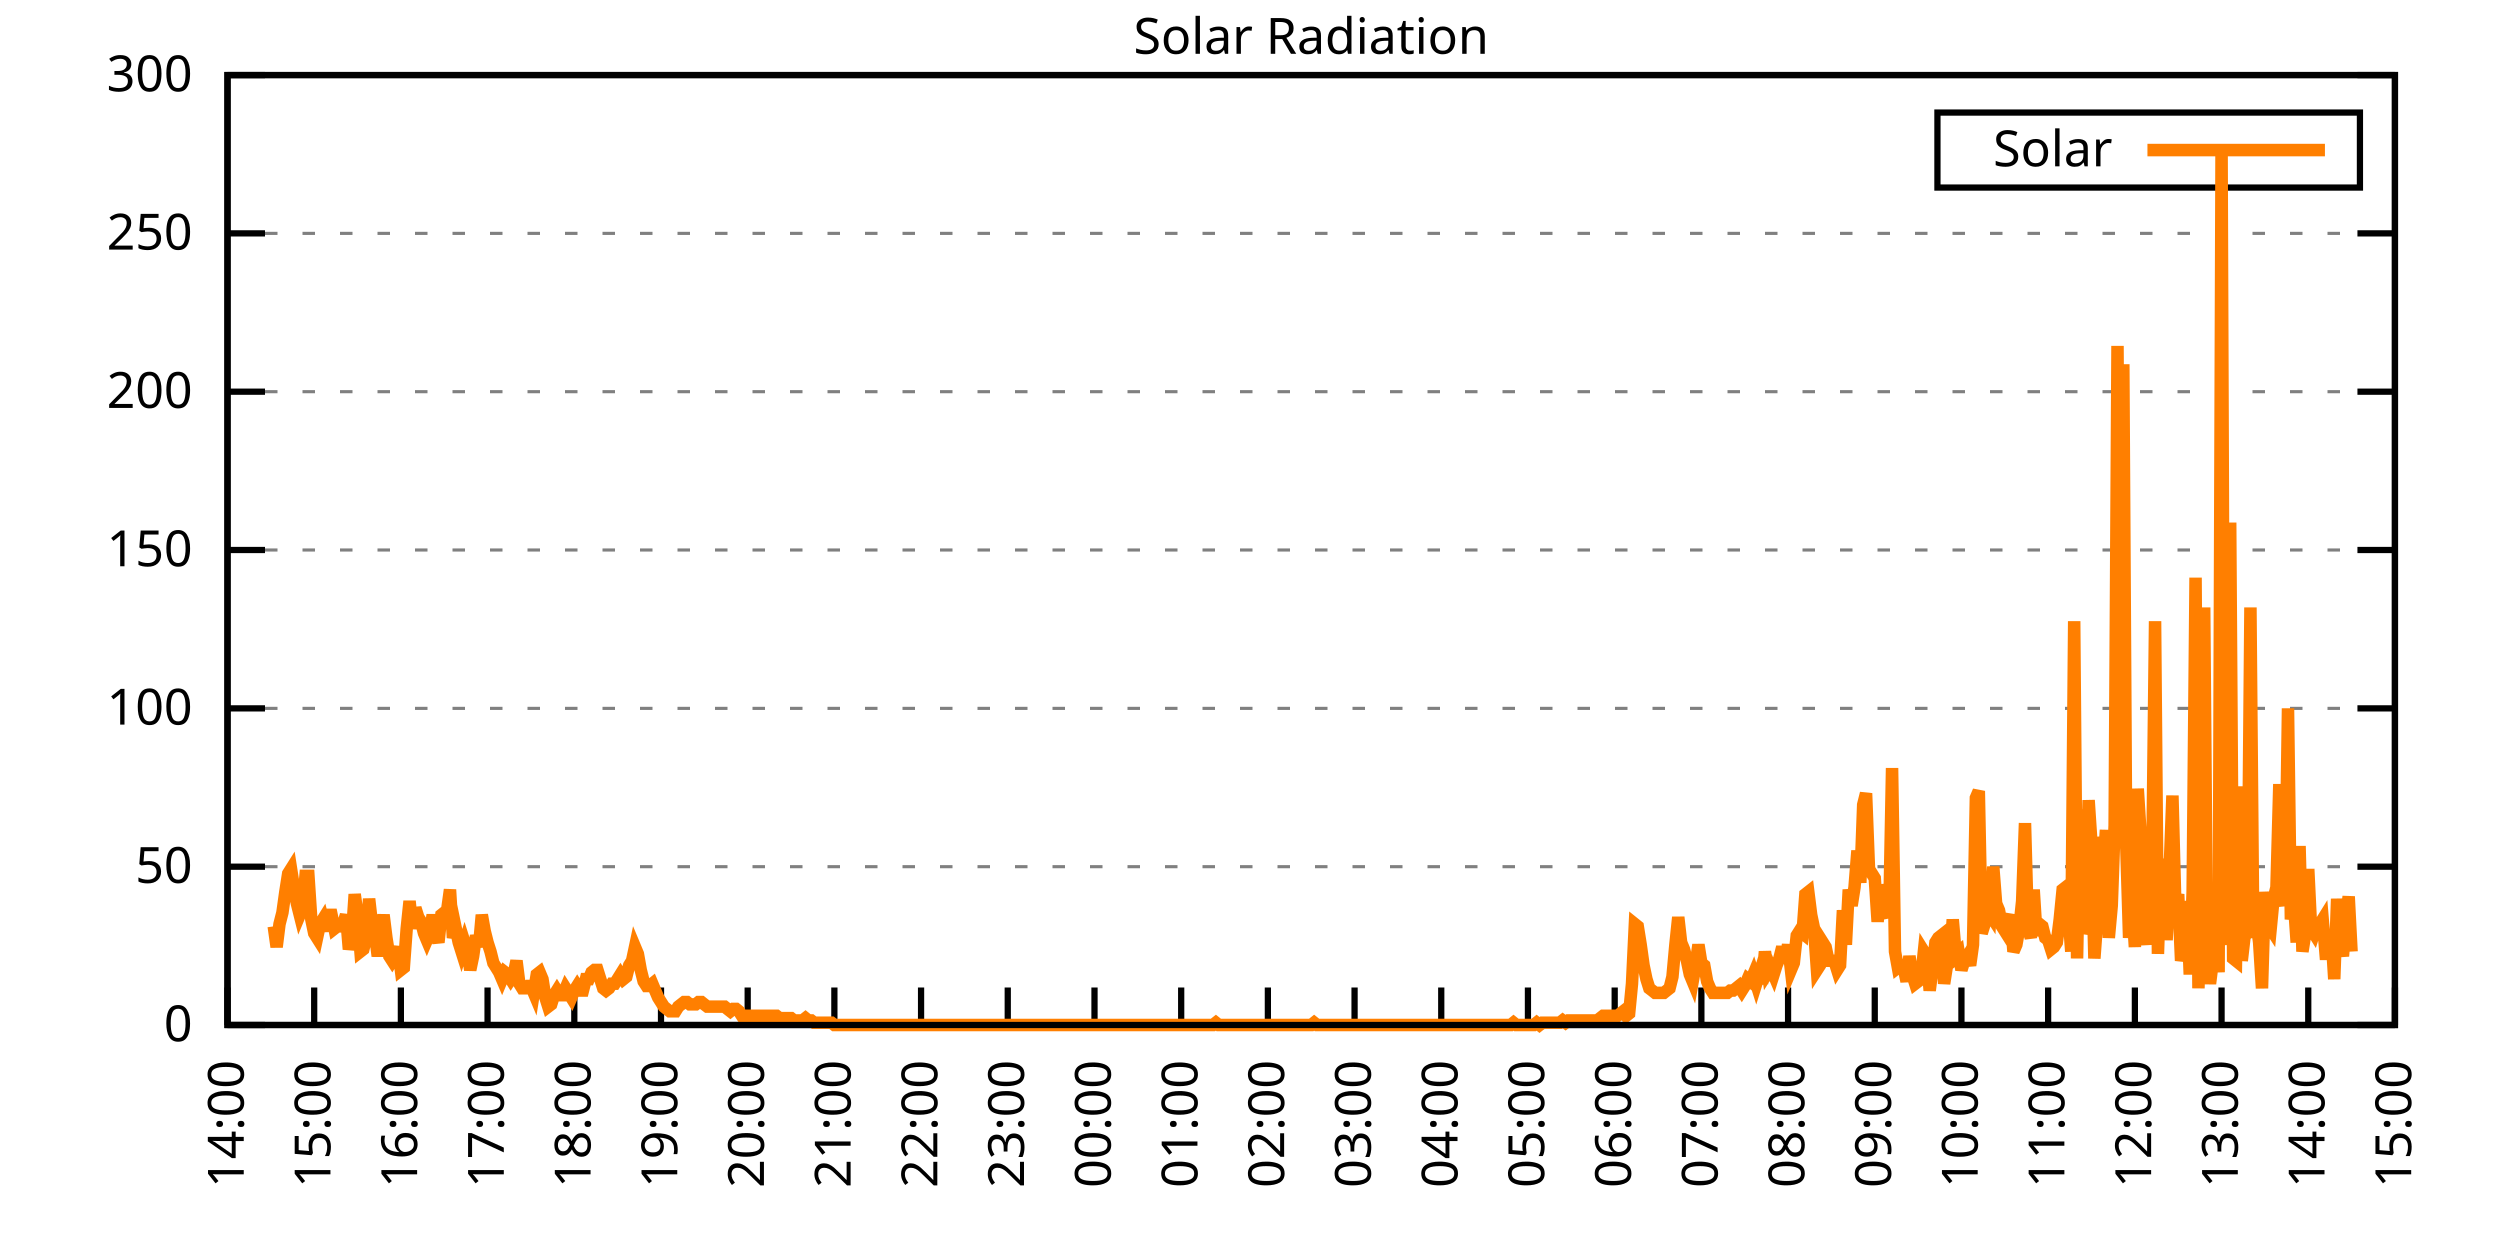
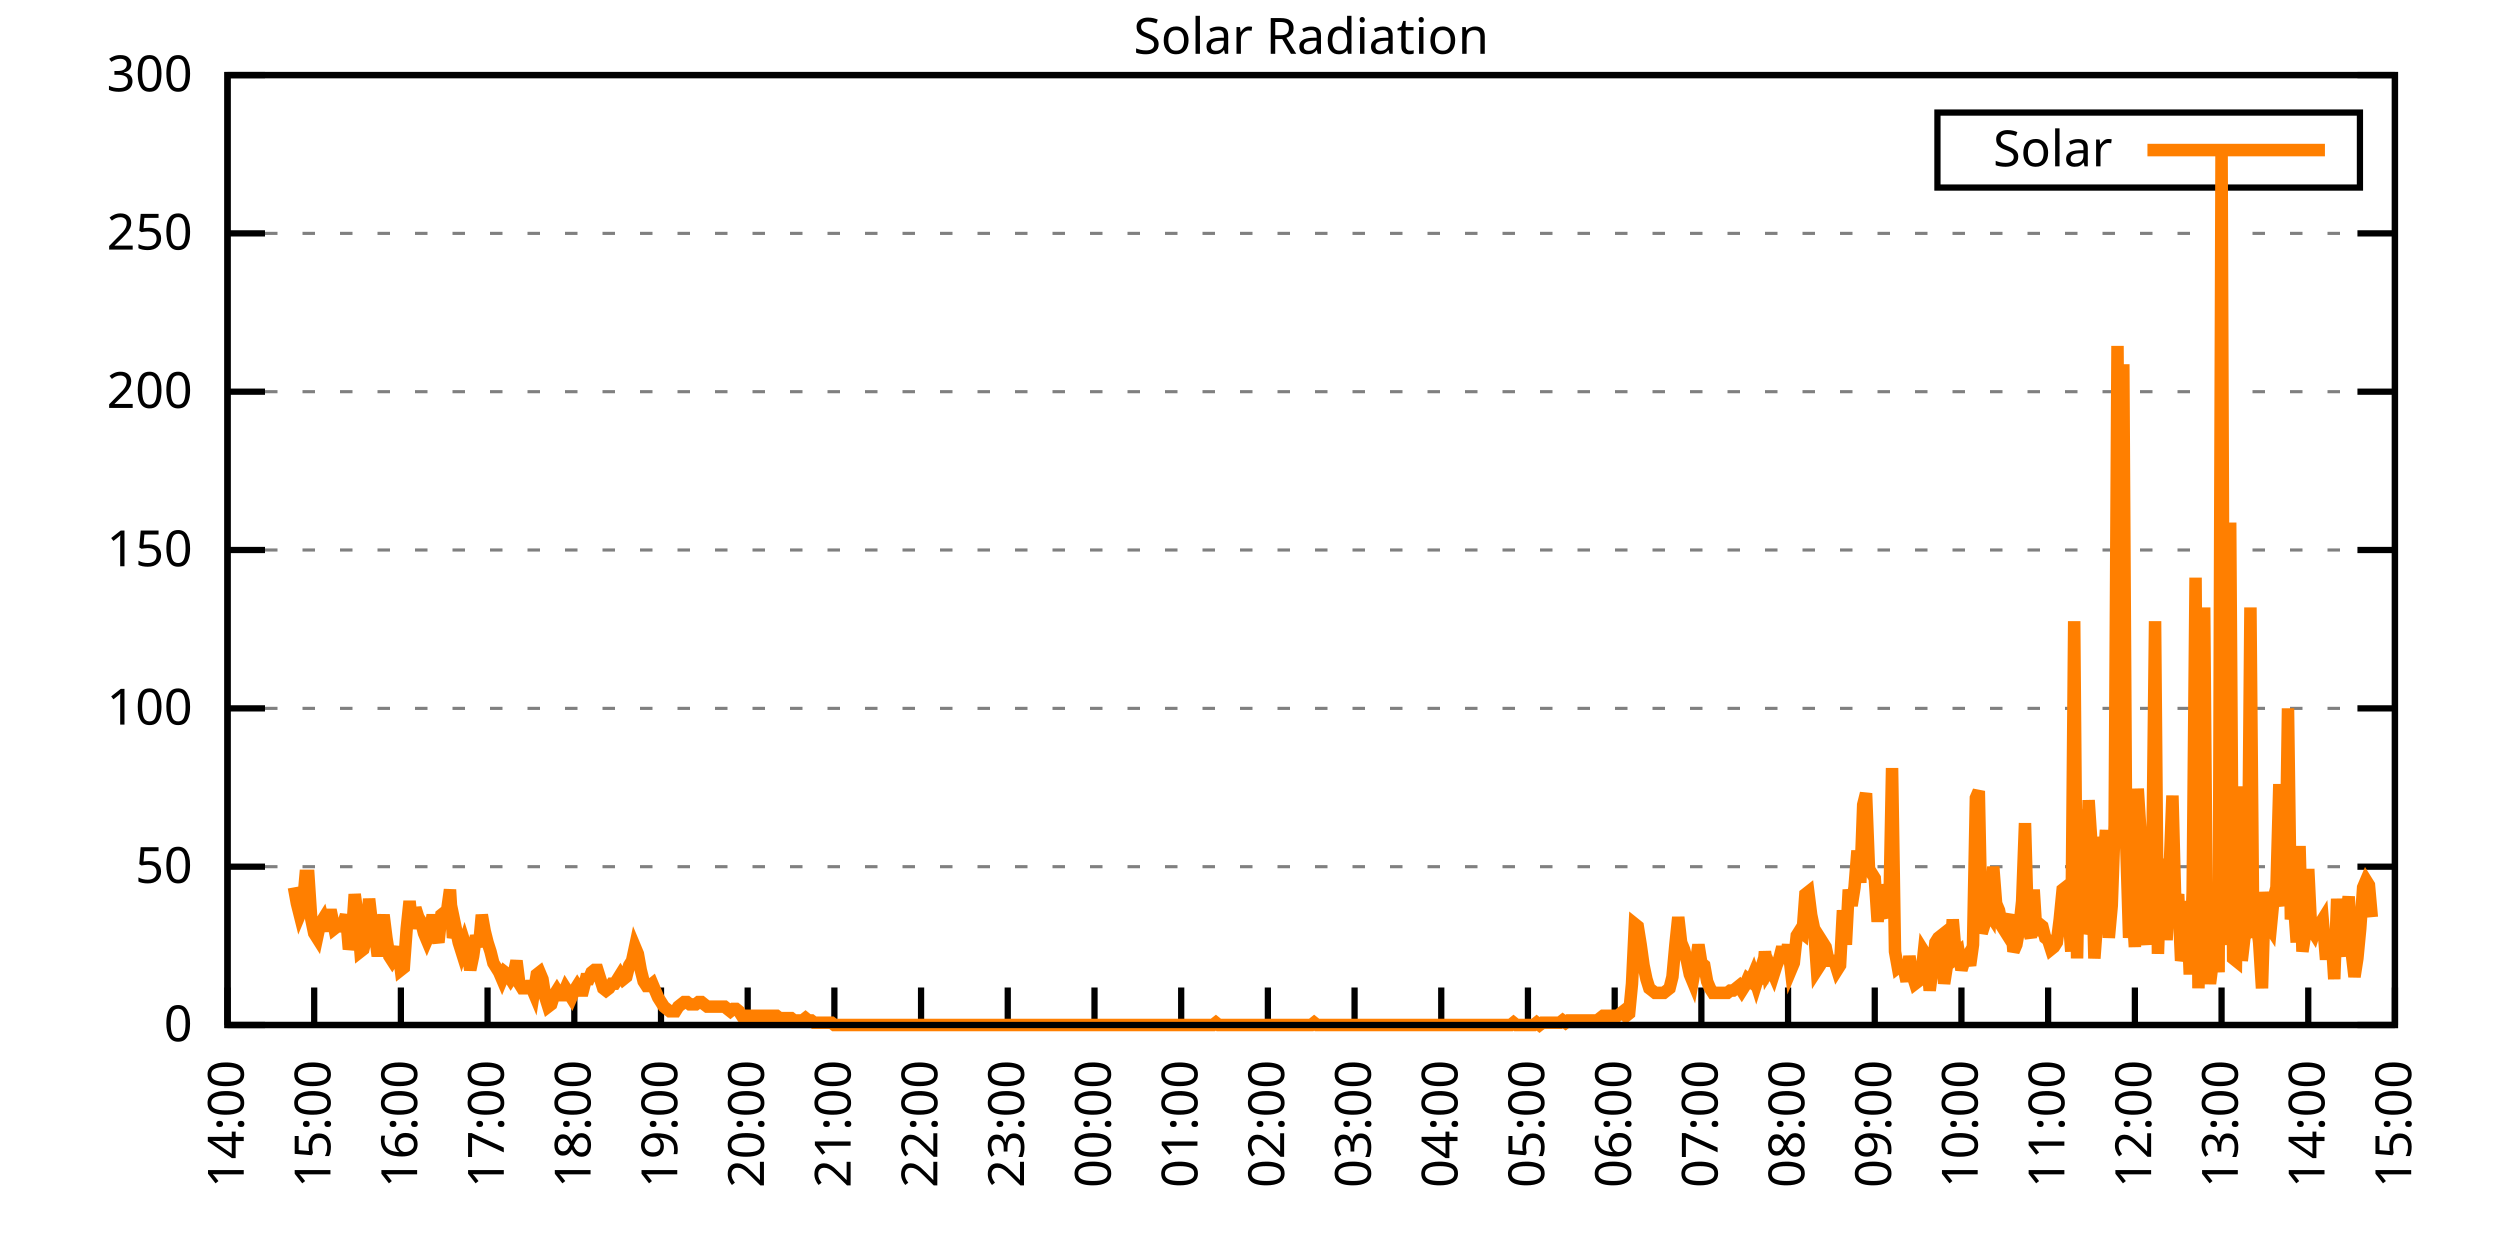
<svg xmlns="http://www.w3.org/2000/svg" xmlns:xlink="http://www.w3.org/1999/xlink" width="400" height="200" viewBox="0 0 400 200">
  <g id="gnuplot_canvas">
    <rect x="0" y="0" width="400" height="200" fill="none" />
    <defs>
      <circle id="gpDot" r="0.5" stroke-width="0.5" stroke="currentColor" />
      <path id="gpPt0" stroke-width="0.333" stroke="currentColor" d="M-1,0 h2 M0,-1 v2" />
      <path id="gpPt1" stroke-width="0.333" stroke="currentColor" d="M-1,-1 L1,1 M1,-1 L-1,1" />
      <path id="gpPt2" stroke-width="0.333" stroke="currentColor" d="M-1,0 L1,0 M0,-1 L0,1 M-1,-1 L1,1 M-1,1 L1,-1" />
      <rect id="gpPt3" stroke-width="0.333" stroke="currentColor" x="-1" y="-1" width="2" height="2" />
      <rect id="gpPt4" stroke-width="0.333" stroke="currentColor" fill="currentColor" x="-1" y="-1" width="2" height="2" />
      <circle id="gpPt5" stroke-width="0.333" stroke="currentColor" cx="0" cy="0" r="1" />
      <use xlink:href="#gpPt5" id="gpPt6" fill="currentColor" stroke="none" />
      <path id="gpPt7" stroke-width="0.333" stroke="currentColor" d="M0,-1.33 L-1.33,0.67 L1.33,0.67 z" />
      <use xlink:href="#gpPt7" id="gpPt8" fill="currentColor" stroke="none" />
      <use xlink:href="#gpPt7" id="gpPt9" stroke="currentColor" transform="rotate(180)" />
      <use xlink:href="#gpPt9" id="gpPt10" fill="currentColor" stroke="none" />
      <use xlink:href="#gpPt3" id="gpPt11" stroke="currentColor" transform="rotate(45)" />
      <use xlink:href="#gpPt11" id="gpPt12" fill="currentColor" stroke="none" />
      <path id="gpPt13" stroke-width="0.333" stroke="currentColor" d="M0,1.330 L1.265,0.411 L0.782,-1.067 L-0.782,-1.076 L-1.265,0.411 z" />
      <use xlink:href="#gpPt13" id="gpPt14" fill="currentColor" stroke="none" />
      <filter id="textbox" filterUnits="objectBoundingBox" x="0" y="0" height="1" width="1">
        <feFlood flood-color="white" flood-opacity="1" result="bgnd" />
        <feComposite in="SourceGraphic" in2="bgnd" operator="atop" />
      </filter>
      <filter id="greybox" filterUnits="objectBoundingBox" x="0" y="0" height="1" width="1">
        <feFlood flood-color="lightgrey" flood-opacity="1" result="grey" />
        <feComposite in="SourceGraphic" in2="grey" operator="atop" />
      </filter>
    </defs>
    <g fill="none" color="white" stroke="currentColor" stroke-width="1.00" stroke-linecap="butt" stroke-linejoin="miter">
</g>
    <g fill="none" color="black" stroke="currentColor" stroke-width="1.00" stroke-linecap="butt" stroke-linejoin="miter">
      <g stroke="none" shape-rendering="crispEdges">
        <polygon fill="rgb(255, 255, 255)" points="36.40,164.00 383.18,164.00 383.18,12.02 36.40,12.02 " />
      </g>
    </g>
    <g fill="none" color="black" stroke="currentColor" stroke-width="1.00" stroke-linecap="butt" stroke-linejoin="miter">
</g>
    <g fill="none" color="black" stroke="black" stroke-width="0.50" stroke-linecap="butt" stroke-linejoin="miter">
</g>
    <g fill="none" color="gray" stroke="currentColor" stroke-width="0.50" stroke-linecap="butt" stroke-linejoin="miter">
      <path stroke="gray" stroke-dasharray="2,4" class="gridline" d="M36.40,164.00 L383.19,164.00  " />
    </g>
    <g fill="none" color="gray" stroke="gray" stroke-width="1.00" stroke-linecap="butt" stroke-linejoin="miter">
</g>
    <g fill="none" color="black" stroke="currentColor" stroke-width="1.00" stroke-linecap="butt" stroke-linejoin="miter">
      <path stroke="black" d="M36.40,164.00 L42.40,164.00 M383.19,164.00 L377.19,164.00  " />
      <g transform="translate(30.80,166.60)" stroke="none" fill="black" font-family="Sans" font-size="8.00" text-anchor="end">
        <text>
          <tspan font-family="Sans"> 0</tspan>
        </text>
      </g>
    </g>
    <g fill="none" color="black" stroke="currentColor" stroke-width="1.00" stroke-linecap="butt" stroke-linejoin="miter">
</g>
    <g fill="none" color="black" stroke="black" stroke-width="0.50" stroke-linecap="butt" stroke-linejoin="miter">
</g>
    <g fill="none" color="gray" stroke="currentColor" stroke-width="0.50" stroke-linecap="butt" stroke-linejoin="miter">
      <path stroke="gray" stroke-dasharray="2,4" class="gridline" d="M36.40,138.67 L383.19,138.67  " />
    </g>
    <g fill="none" color="gray" stroke="gray" stroke-width="1.00" stroke-linecap="butt" stroke-linejoin="miter">
</g>
    <g fill="none" color="black" stroke="currentColor" stroke-width="1.00" stroke-linecap="butt" stroke-linejoin="miter">
      <path stroke="black" d="M36.40,138.67 L42.40,138.67 M383.19,138.67 L377.19,138.67  " />
      <g transform="translate(30.80,141.27)" stroke="none" fill="black" font-family="Sans" font-size="8.00" text-anchor="end">
        <text>
          <tspan font-family="Sans"> 50</tspan>
        </text>
      </g>
    </g>
    <g fill="none" color="black" stroke="currentColor" stroke-width="1.00" stroke-linecap="butt" stroke-linejoin="miter">
</g>
    <g fill="none" color="black" stroke="black" stroke-width="0.50" stroke-linecap="butt" stroke-linejoin="miter">
</g>
    <g fill="none" color="gray" stroke="currentColor" stroke-width="0.50" stroke-linecap="butt" stroke-linejoin="miter">
      <path stroke="gray" stroke-dasharray="2,4" class="gridline" d="M36.40,113.34 L383.19,113.34  " />
    </g>
    <g fill="none" color="gray" stroke="gray" stroke-width="1.00" stroke-linecap="butt" stroke-linejoin="miter">
</g>
    <g fill="none" color="black" stroke="currentColor" stroke-width="1.00" stroke-linecap="butt" stroke-linejoin="miter">
      <path stroke="black" d="M36.40,113.34 L42.40,113.34 M383.19,113.34 L377.19,113.34  " />
      <g transform="translate(30.80,115.94)" stroke="none" fill="black" font-family="Sans" font-size="8.00" text-anchor="end">
        <text>
          <tspan font-family="Sans"> 100</tspan>
        </text>
      </g>
    </g>
    <g fill="none" color="black" stroke="currentColor" stroke-width="1.00" stroke-linecap="butt" stroke-linejoin="miter">
</g>
    <g fill="none" color="black" stroke="black" stroke-width="0.50" stroke-linecap="butt" stroke-linejoin="miter">
</g>
    <g fill="none" color="gray" stroke="currentColor" stroke-width="0.50" stroke-linecap="butt" stroke-linejoin="miter">
      <path stroke="gray" stroke-dasharray="2,4" class="gridline" d="M36.40,88.00 L383.19,88.00  " />
    </g>
    <g fill="none" color="gray" stroke="gray" stroke-width="1.00" stroke-linecap="butt" stroke-linejoin="miter">
</g>
    <g fill="none" color="black" stroke="currentColor" stroke-width="1.00" stroke-linecap="butt" stroke-linejoin="miter">
      <path stroke="black" d="M36.40,88.00 L42.40,88.00 M383.19,88.00 L377.19,88.00  " />
      <g transform="translate(30.80,90.60)" stroke="none" fill="black" font-family="Sans" font-size="8.00" text-anchor="end">
        <text>
          <tspan font-family="Sans"> 150</tspan>
        </text>
      </g>
    </g>
    <g fill="none" color="black" stroke="currentColor" stroke-width="1.00" stroke-linecap="butt" stroke-linejoin="miter">
</g>
    <g fill="none" color="black" stroke="black" stroke-width="0.50" stroke-linecap="butt" stroke-linejoin="miter">
</g>
    <g fill="none" color="gray" stroke="currentColor" stroke-width="0.50" stroke-linecap="butt" stroke-linejoin="miter">
      <path stroke="gray" stroke-dasharray="2,4" class="gridline" d="M36.40,62.67 L383.19,62.67  " />
    </g>
    <g fill="none" color="gray" stroke="gray" stroke-width="1.00" stroke-linecap="butt" stroke-linejoin="miter">
</g>
    <g fill="none" color="black" stroke="currentColor" stroke-width="1.00" stroke-linecap="butt" stroke-linejoin="miter">
      <path stroke="black" d="M36.40,62.67 L42.40,62.67 M383.19,62.67 L377.19,62.67  " />
      <g transform="translate(30.80,65.27)" stroke="none" fill="black" font-family="Sans" font-size="8.00" text-anchor="end">
        <text>
          <tspan font-family="Sans"> 200</tspan>
        </text>
      </g>
    </g>
    <g fill="none" color="black" stroke="currentColor" stroke-width="1.00" stroke-linecap="butt" stroke-linejoin="miter">
</g>
    <g fill="none" color="black" stroke="black" stroke-width="0.50" stroke-linecap="butt" stroke-linejoin="miter">
</g>
    <g fill="none" color="gray" stroke="currentColor" stroke-width="0.50" stroke-linecap="butt" stroke-linejoin="miter">
      <path stroke="gray" stroke-dasharray="2,4" class="gridline" d="M36.40,37.34 L383.19,37.34  " />
    </g>
    <g fill="none" color="gray" stroke="gray" stroke-width="1.00" stroke-linecap="butt" stroke-linejoin="miter">
</g>
    <g fill="none" color="black" stroke="currentColor" stroke-width="1.00" stroke-linecap="butt" stroke-linejoin="miter">
      <path stroke="black" d="M36.40,37.34 L42.40,37.34 M383.19,37.34 L377.19,37.34  " />
      <g transform="translate(30.80,39.94)" stroke="none" fill="black" font-family="Sans" font-size="8.00" text-anchor="end">
        <text>
          <tspan font-family="Sans"> 250</tspan>
        </text>
      </g>
    </g>
    <g fill="none" color="black" stroke="currentColor" stroke-width="1.00" stroke-linecap="butt" stroke-linejoin="miter">
</g>
    <g fill="none" color="black" stroke="black" stroke-width="0.50" stroke-linecap="butt" stroke-linejoin="miter">
</g>
    <g fill="none" color="gray" stroke="currentColor" stroke-width="0.50" stroke-linecap="butt" stroke-linejoin="miter">
      <path stroke="gray" stroke-dasharray="2,4" class="gridline" d="M36.40,12.01 L383.19,12.01  " />
    </g>
    <g fill="none" color="gray" stroke="gray" stroke-width="1.00" stroke-linecap="butt" stroke-linejoin="miter">
</g>
    <g fill="none" color="black" stroke="currentColor" stroke-width="1.00" stroke-linecap="butt" stroke-linejoin="miter">
      <path stroke="black" d="M36.40,12.01 L42.40,12.01 M383.19,12.01 L377.19,12.01  " />
      <g transform="translate(30.80,14.61)" stroke="none" fill="black" font-family="Sans" font-size="8.00" text-anchor="end">
        <text>
          <tspan font-family="Sans"> 300</tspan>
        </text>
      </g>
    </g>
    <g fill="none" color="black" stroke="currentColor" stroke-width="1.00" stroke-linecap="butt" stroke-linejoin="miter">
      <path stroke="black" d="M36.40,164.00 L36.40,158.00  " />
      <g transform="translate(39.00,169.60) rotate(270.00)" stroke="none" fill="black" font-family="Sans" font-size="8.00" text-anchor="end">
        <text>
          <tspan font-family="Sans">14:00</tspan>
        </text>
      </g>
    </g>
    <g fill="none" color="black" stroke="currentColor" stroke-width="1.00" stroke-linecap="butt" stroke-linejoin="miter">
      <path stroke="black" d="M50.27,164.00 L50.27,158.00  " />
      <g transform="translate(52.87,169.60) rotate(270.00)" stroke="none" fill="black" font-family="Sans" font-size="8.00" text-anchor="end">
        <text>
          <tspan font-family="Sans">15:00</tspan>
        </text>
      </g>
    </g>
    <g fill="none" color="black" stroke="currentColor" stroke-width="1.00" stroke-linecap="butt" stroke-linejoin="miter">
      <path stroke="black" d="M64.14,164.00 L64.14,158.00  " />
      <g transform="translate(66.74,169.60) rotate(270.00)" stroke="none" fill="black" font-family="Sans" font-size="8.00" text-anchor="end">
        <text>
          <tspan font-family="Sans">16:00</tspan>
        </text>
      </g>
    </g>
    <g fill="none" color="black" stroke="currentColor" stroke-width="1.00" stroke-linecap="butt" stroke-linejoin="miter">
      <path stroke="black" d="M78.01,164.00 L78.01,158.00  " />
      <g transform="translate(80.61,169.60) rotate(270.00)" stroke="none" fill="black" font-family="Sans" font-size="8.00" text-anchor="end">
        <text>
          <tspan font-family="Sans">17:00</tspan>
        </text>
      </g>
    </g>
    <g fill="none" color="black" stroke="currentColor" stroke-width="1.00" stroke-linecap="butt" stroke-linejoin="miter">
      <path stroke="black" d="M91.89,164.00 L91.89,158.00  " />
      <g transform="translate(94.49,169.60) rotate(270.00)" stroke="none" fill="black" font-family="Sans" font-size="8.00" text-anchor="end">
        <text>
          <tspan font-family="Sans">18:00</tspan>
        </text>
      </g>
    </g>
    <g fill="none" color="black" stroke="currentColor" stroke-width="1.00" stroke-linecap="butt" stroke-linejoin="miter">
      <path stroke="black" d="M105.76,164.00 L105.76,158.00  " />
      <g transform="translate(108.36,169.60) rotate(270.00)" stroke="none" fill="black" font-family="Sans" font-size="8.00" text-anchor="end">
        <text>
          <tspan font-family="Sans">19:00</tspan>
        </text>
      </g>
    </g>
    <g fill="none" color="black" stroke="currentColor" stroke-width="1.00" stroke-linecap="butt" stroke-linejoin="miter">
      <path stroke="black" d="M119.63,164.00 L119.63,158.00  " />
      <g transform="translate(122.23,169.60) rotate(270.00)" stroke="none" fill="black" font-family="Sans" font-size="8.00" text-anchor="end">
        <text>
          <tspan font-family="Sans">20:00</tspan>
        </text>
      </g>
    </g>
    <g fill="none" color="black" stroke="currentColor" stroke-width="1.00" stroke-linecap="butt" stroke-linejoin="miter">
      <path stroke="black" d="M133.50,164.00 L133.50,158.00  " />
      <g transform="translate(136.10,169.60) rotate(270.00)" stroke="none" fill="black" font-family="Sans" font-size="8.00" text-anchor="end">
        <text>
          <tspan font-family="Sans">21:00</tspan>
        </text>
      </g>
    </g>
    <g fill="none" color="black" stroke="currentColor" stroke-width="1.00" stroke-linecap="butt" stroke-linejoin="miter">
      <path stroke="black" d="M147.37,164.00 L147.37,158.00  " />
      <g transform="translate(149.97,169.60) rotate(270.00)" stroke="none" fill="black" font-family="Sans" font-size="8.00" text-anchor="end">
        <text>
          <tspan font-family="Sans">22:00</tspan>
        </text>
      </g>
    </g>
    <g fill="none" color="black" stroke="currentColor" stroke-width="1.00" stroke-linecap="butt" stroke-linejoin="miter">
      <path stroke="black" d="M161.24,164.00 L161.24,158.00  " />
      <g transform="translate(163.84,169.60) rotate(270.00)" stroke="none" fill="black" font-family="Sans" font-size="8.00" text-anchor="end">
        <text>
          <tspan font-family="Sans">23:00</tspan>
        </text>
      </g>
    </g>
    <g fill="none" color="black" stroke="currentColor" stroke-width="1.00" stroke-linecap="butt" stroke-linejoin="miter">
      <path stroke="black" d="M175.12,164.00 L175.12,158.00  " />
      <g transform="translate(177.72,169.60) rotate(270.00)" stroke="none" fill="black" font-family="Sans" font-size="8.00" text-anchor="end">
        <text>
          <tspan font-family="Sans">00:00</tspan>
        </text>
      </g>
    </g>
    <g fill="none" color="black" stroke="currentColor" stroke-width="1.00" stroke-linecap="butt" stroke-linejoin="miter">
      <path stroke="black" d="M188.99,164.00 L188.99,158.00  " />
      <g transform="translate(191.59,169.60) rotate(270.00)" stroke="none" fill="black" font-family="Sans" font-size="8.00" text-anchor="end">
        <text>
          <tspan font-family="Sans">01:00</tspan>
        </text>
      </g>
    </g>
    <g fill="none" color="black" stroke="currentColor" stroke-width="1.00" stroke-linecap="butt" stroke-linejoin="miter">
      <path stroke="black" d="M202.86,164.00 L202.86,158.00  " />
      <g transform="translate(205.46,169.60) rotate(270.00)" stroke="none" fill="black" font-family="Sans" font-size="8.00" text-anchor="end">
        <text>
          <tspan font-family="Sans">02:00</tspan>
        </text>
      </g>
    </g>
    <g fill="none" color="black" stroke="currentColor" stroke-width="1.00" stroke-linecap="butt" stroke-linejoin="miter">
      <path stroke="black" d="M216.73,164.00 L216.73,158.00  " />
      <g transform="translate(219.33,169.60) rotate(270.00)" stroke="none" fill="black" font-family="Sans" font-size="8.00" text-anchor="end">
        <text>
          <tspan font-family="Sans">03:00</tspan>
        </text>
      </g>
    </g>
    <g fill="none" color="black" stroke="currentColor" stroke-width="1.00" stroke-linecap="butt" stroke-linejoin="miter">
      <path stroke="black" d="M230.60,164.00 L230.60,158.00  " />
      <g transform="translate(233.20,169.60) rotate(270.00)" stroke="none" fill="black" font-family="Sans" font-size="8.00" text-anchor="end">
        <text>
          <tspan font-family="Sans">04:00</tspan>
        </text>
      </g>
    </g>
    <g fill="none" color="black" stroke="currentColor" stroke-width="1.00" stroke-linecap="butt" stroke-linejoin="miter">
      <path stroke="black" d="M244.47,164.00 L244.47,158.00  " />
      <g transform="translate(247.07,169.60) rotate(270.00)" stroke="none" fill="black" font-family="Sans" font-size="8.00" text-anchor="end">
        <text>
          <tspan font-family="Sans">05:00</tspan>
        </text>
      </g>
    </g>
    <g fill="none" color="black" stroke="currentColor" stroke-width="1.00" stroke-linecap="butt" stroke-linejoin="miter">
      <path stroke="black" d="M258.35,164.00 L258.35,158.00  " />
      <g transform="translate(260.95,169.60) rotate(270.00)" stroke="none" fill="black" font-family="Sans" font-size="8.00" text-anchor="end">
        <text>
          <tspan font-family="Sans">06:00</tspan>
        </text>
      </g>
    </g>
    <g fill="none" color="black" stroke="currentColor" stroke-width="1.00" stroke-linecap="butt" stroke-linejoin="miter">
      <path stroke="black" d="M272.22,164.00 L272.22,158.00  " />
      <g transform="translate(274.82,169.60) rotate(270.00)" stroke="none" fill="black" font-family="Sans" font-size="8.00" text-anchor="end">
        <text>
          <tspan font-family="Sans">07:00</tspan>
        </text>
      </g>
    </g>
    <g fill="none" color="black" stroke="currentColor" stroke-width="1.00" stroke-linecap="butt" stroke-linejoin="miter">
      <path stroke="black" d="M286.09,164.00 L286.09,158.00  " />
      <g transform="translate(288.69,169.60) rotate(270.00)" stroke="none" fill="black" font-family="Sans" font-size="8.00" text-anchor="end">
        <text>
          <tspan font-family="Sans">08:00</tspan>
        </text>
      </g>
    </g>
    <g fill="none" color="black" stroke="currentColor" stroke-width="1.00" stroke-linecap="butt" stroke-linejoin="miter">
      <path stroke="black" d="M299.96,164.00 L299.96,158.00  " />
      <g transform="translate(302.56,169.60) rotate(270.00)" stroke="none" fill="black" font-family="Sans" font-size="8.00" text-anchor="end">
        <text>
          <tspan font-family="Sans">09:00</tspan>
        </text>
      </g>
    </g>
    <g fill="none" color="black" stroke="currentColor" stroke-width="1.00" stroke-linecap="butt" stroke-linejoin="miter">
      <path stroke="black" d="M313.83,164.00 L313.83,158.00  " />
      <g transform="translate(316.43,169.60) rotate(270.00)" stroke="none" fill="black" font-family="Sans" font-size="8.00" text-anchor="end">
        <text>
          <tspan font-family="Sans">10:00</tspan>
        </text>
      </g>
    </g>
    <g fill="none" color="black" stroke="currentColor" stroke-width="1.00" stroke-linecap="butt" stroke-linejoin="miter">
      <path stroke="black" d="M327.70,164.00 L327.70,158.00  " />
      <g transform="translate(330.30,169.60) rotate(270.00)" stroke="none" fill="black" font-family="Sans" font-size="8.00" text-anchor="end">
        <text>
          <tspan font-family="Sans">11:00</tspan>
        </text>
      </g>
    </g>
    <g fill="none" color="black" stroke="currentColor" stroke-width="1.00" stroke-linecap="butt" stroke-linejoin="miter">
      <path stroke="black" d="M341.58,164.00 L341.58,158.00  " />
      <g transform="translate(344.18,169.60) rotate(270.00)" stroke="none" fill="black" font-family="Sans" font-size="8.00" text-anchor="end">
        <text>
          <tspan font-family="Sans">12:00</tspan>
        </text>
      </g>
    </g>
    <g fill="none" color="black" stroke="currentColor" stroke-width="1.00" stroke-linecap="butt" stroke-linejoin="miter">
      <path stroke="black" d="M355.45,164.00 L355.45,158.00  " />
      <g transform="translate(358.05,169.60) rotate(270.00)" stroke="none" fill="black" font-family="Sans" font-size="8.00" text-anchor="end">
        <text>
          <tspan font-family="Sans">13:00</tspan>
        </text>
      </g>
    </g>
    <g fill="none" color="black" stroke="currentColor" stroke-width="1.00" stroke-linecap="butt" stroke-linejoin="miter">
      <path stroke="black" d="M369.32,164.00 L369.32,158.00  " />
      <g transform="translate(371.92,169.60) rotate(270.00)" stroke="none" fill="black" font-family="Sans" font-size="8.00" text-anchor="end">
        <text>
          <tspan font-family="Sans">14:00</tspan>
        </text>
      </g>
    </g>
    <g fill="none" color="black" stroke="currentColor" stroke-width="1.00" stroke-linecap="butt" stroke-linejoin="miter">
      <path stroke="black" d="M383.19,164.00 L383.19,158.00  " />
      <g transform="translate(385.79,169.60) rotate(270.00)" stroke="none" fill="black" font-family="Sans" font-size="8.00" text-anchor="end">
        <text>
          <tspan font-family="Sans">15:00</tspan>
        </text>
      </g>
    </g>
    <g fill="none" color="black" stroke="currentColor" stroke-width="1.00" stroke-linecap="butt" stroke-linejoin="miter">
</g>
    <g fill="none" color="black" stroke="currentColor" stroke-width="1.00" stroke-linecap="butt" stroke-linejoin="miter">
      <path stroke="black" d="M36.40,12.01 L36.40,164.00 L383.19,164.00 L383.19,12.01 L36.40,12.01 Z  " />
    </g>
    <g fill="none" color="black" stroke="currentColor" stroke-width="1.00" stroke-linecap="butt" stroke-linejoin="miter">
</g>
    <g fill="none" color="black" stroke="currentColor" stroke-width="1.00" stroke-linecap="butt" stroke-linejoin="miter">
      <path stroke="black" d="M309.99,30.01 L309.99,18.01 L377.59,18.01 L377.59,30.01 L309.99,30.01 Z  " />
    </g>
    <g id="Solar_Radiation_plot_1">
      <g fill="none" color="white" stroke="black" stroke-width="2.00" stroke-linecap="butt" stroke-linejoin="miter">
</g>
      <g fill="none" color="black" stroke="currentColor" stroke-width="2.00" stroke-linecap="butt" stroke-linejoin="miter">
        <g transform="translate(337.99,26.61)" stroke="none" fill="black" font-family="Sans" font-size="8.00" text-anchor="end">
          <text>
            <tspan font-family="Sans">Solar</tspan>
          </text>
        </g>
      </g>
      <g fill="none" color="black" stroke="currentColor" stroke-width="2.00" stroke-linecap="butt" stroke-linejoin="miter">
-         <path stroke="rgb(255, 127,   0)" d="M343.59,24.01 L371.99,24.01 M43.80,148.22 L44.26,151.52 L44.72,147.85 L45.19,146.01 L45.65,142.71 L46.11,139.77   L46.57,139.04 L47.03,141.98 L47.50,144.55 L47.96,146.38 L48.42,145.28 L48.88,140.14 L49.35,140.14 L49.81,147.11   L50.27,149.32 L50.73,150.05 L51.20,147.85 L51.66,147.11 L52.12,148.95 L52.58,146.38 L53.05,146.38 L53.51,148.58   L53.97,148.22 L54.43,148.22 L54.90,147.85 L55.36,146.38 L55.82,151.89 L56.28,150.05 L56.75,143.08 L57.21,146.38   L57.67,152.25 L58.13,151.89 L58.59,150.05 L59.06,143.81 L59.52,147.85 L59.98,149.32 L60.44,152.99 L60.91,149.32   L61.37,146.38 L61.83,150.05 L62.29,152.99 L62.76,153.72 L63.22,152.99 L63.68,151.52 L64.14,155.19 L64.61,154.82   L65.07,148.58 L65.53,144.18 L65.99,148.58 L66.46,145.28 L66.92,146.75 L67.38,147.48 L67.84,149.32 L68.30,150.42   L68.77,149.32 L69.23,146.38 L69.69,149.32 L70.15,150.79 L70.62,146.38 L71.08,146.01 L71.54,145.65 L72.00,142.34   L72.47,150.05 L72.93,148.58 L73.39,150.79 L73.85,152.25 L74.32,150.79 L74.78,152.25 L75.24,155.19 L75.70,152.99   L76.17,149.68 L76.63,151.52 L77.09,146.38 L77.55,148.95 L78.01,150.79 L78.48,152.25 L78.94,154.09 L79.40,154.82   L79.86,155.56 L80.33,156.66 L80.79,155.56 L81.25,155.92 L81.71,156.66 L82.18,155.92 L82.64,153.72 L83.10,157.39   L83.56,158.13 L84.03,158.13 L84.49,157.76 L84.95,157.76 L85.41,158.86 L85.88,155.92 L86.34,155.56 L86.80,156.66   L87.26,159.60 L87.72,161.06 L88.19,160.70 L88.65,159.23 L89.11,158.49 L89.57,159.23 L90.04,159.23 L90.50,158.13   L90.96,158.86 L91.42,159.60 L91.89,158.49 L92.35,157.76 L92.81,158.49 L93.27,158.49 L93.74,156.66 L94.20,156.66   L94.66,155.56 L95.12,155.19 L95.59,155.19 L96.05,156.66 L96.51,158.13 L96.97,158.49 L97.44,158.13 L97.90,157.39   L98.36,157.39 L98.82,156.66 L99.28,155.92 L99.75,156.66 L100.21,156.29 L100.67,154.46 L101.13,153.72 L101.60,151.52   L102.06,152.62 L102.52,155.19 L102.98,157.03 L103.45,157.76 L103.91,157.76 L104.37,157.39 L104.83,158.49 L105.30,159.60   L105.76,160.33 L106.22,161.06 L106.68,161.43 L107.15,161.80 L107.61,161.80 L108.07,161.80 L108.53,161.06 L108.99,160.70   L109.46,160.33 L109.92,160.33 L110.38,160.70 L110.84,160.70 L111.31,160.70 L111.77,160.33 L112.23,160.33 L112.69,160.70   L113.16,161.06 L113.62,161.06 L114.08,161.06 L114.54,161.06 L115.01,161.06 L115.47,161.06 L115.93,161.06 L116.39,161.43   L116.86,161.80 L117.32,161.43 L117.78,161.43 L118.24,161.80 L118.70,162.53 L119.17,162.53 L119.63,162.53 L120.09,162.53   L120.55,162.53 L121.02,162.53 L121.48,162.53 L121.94,162.53 L122.40,162.53 L122.87,162.53 L123.33,162.53 L123.79,162.53   L124.25,162.53 L124.72,162.90 L125.18,162.90 L125.64,162.90 L126.10,162.90 L126.57,162.90 L127.03,163.27 L127.49,163.27   L127.95,163.27 L128.41,163.27 L128.88,162.90 L129.34,163.27 L129.80,163.27 L130.26,163.63 L130.73,163.63 L131.19,163.63   L131.65,163.63 L132.11,163.63 L132.58,163.63 L133.04,163.63 L133.50,164.00 L133.96,164.00 L134.43,164.00 L134.89,164.00   L135.35,164.00 L135.81,164.00 L136.28,164.00 L136.74,164.00 L137.20,164.00 L137.66,164.00 L138.13,164.00 L138.59,164.00   L139.05,164.00 L139.51,164.00 L139.97,164.00 L140.44,164.00 L140.90,164.00 L141.36,164.00 L141.82,164.00 L142.29,164.00   L142.75,164.00 L143.21,164.00 L143.67,164.00 L144.14,164.00 L144.60,164.00 L145.06,164.00 L145.52,164.00 L145.99,164.00   L146.45,164.00 L146.91,164.00 L147.37,164.00 L147.84,164.00 L148.30,164.00 L148.76,164.00 L149.22,164.00 L149.68,164.00   L150.15,164.00 L150.61,164.00 L151.07,164.00 L151.53,164.00 L152.00,164.00 L152.46,164.00 L152.92,164.00 L153.38,164.00   L153.85,164.00 L154.31,164.00 L154.77,164.00 L155.23,164.00 L155.70,164.00 L156.16,164.00 L156.62,164.00 L157.08,164.00   L157.55,164.00 L158.01,164.00 L158.47,164.00 L158.93,164.00 L159.39,164.00 L159.86,164.00 L160.32,164.00 L160.78,164.00   L161.24,164.00 L161.71,164.00 L162.17,164.00 L162.63,164.00 L163.09,164.00 L163.56,164.00 L164.02,164.00 L164.48,164.00   L164.94,164.00 L165.41,164.00 L165.87,164.00 L166.33,164.00 L166.79,164.00 L167.26,164.00 L167.72,164.00 L168.18,164.00   L168.64,164.00 L169.10,164.00 L169.57,164.00 L170.03,164.00 L170.49,164.00 L170.95,164.00 L171.42,164.00 L171.88,164.00   L172.34,164.00 L172.80,164.00 L173.27,164.00 L173.73,164.00 L174.19,164.00 L174.65,164.00 L175.12,164.00 L175.58,164.00   L176.04,164.00 L176.50,164.00 L176.97,164.00 L177.43,164.00 L177.89,164.00 L178.35,164.00 L178.82,164.00 L179.28,164.00   L179.74,164.00 L180.20,164.00 L180.66,164.00 L181.13,164.00 L181.59,164.00 L182.05,164.00 L182.51,164.00 L182.98,164.00   L183.44,164.00 L183.90,164.00 L184.36,164.00 L184.83,164.00 L185.29,164.00 L185.75,164.00 L186.21,164.00 L186.68,164.00   L187.14,164.00 L187.60,164.00 L188.06,164.00 L188.53,164.00 L188.99,164.00 L189.45,164.00 L189.91,164.00 L190.37,164.00   L190.84,164.00 L191.30,164.00 L191.76,164.00 L192.22,164.00 L192.69,164.00 L193.15,164.00 L193.61,164.00 L194.07,164.00   L194.54,163.63 L195.00,164.00 L195.46,164.00 L195.92,164.00 L196.39,164.00 L196.85,164.00 L197.31,164.00 L197.77,164.00   L198.24,164.00 L198.70,164.00 L199.16,164.00 L199.62,164.00 L200.08,164.00 L200.55,164.00 L201.01,164.00 L201.47,164.00   L201.93,164.00 L202.40,164.00 L202.86,164.00 L203.32,164.00 L203.78,164.00 L204.25,164.00 L204.71,164.00 L205.17,164.00   L205.63,164.00 L206.10,164.00 L206.56,164.00 L207.02,164.00 L207.48,164.00 L207.95,164.00 L208.41,164.00 L208.87,164.00   L209.33,164.00 L209.80,164.00 L210.26,163.63 L210.72,164.00 L211.18,164.00 L211.64,164.00 L212.11,164.00 L212.57,164.00   L213.03,164.00 L213.49,164.00 L213.96,164.00 L214.42,164.00 L214.88,164.00 L215.34,164.00 L215.81,164.00 L216.27,164.00   L216.73,164.00 L217.19,164.00 L217.66,164.00 L218.12,164.00 L218.58,164.00 L219.04,164.00 L219.51,164.00 L219.97,164.00   L220.43,164.00 L220.89,164.00 L221.35,164.00 L221.82,164.00 L222.28,164.00 L222.74,164.00 L223.20,164.00 L223.67,164.00   L224.13,164.00 L224.59,164.00 L225.05,164.00 L225.52,164.00 L225.98,164.00 L226.44,164.00 L226.90,164.00 L227.37,164.00   L227.83,164.00 L228.29,164.00 L228.75,164.00 L229.22,164.00 L229.68,164.00 L230.14,164.00 L230.60,164.00 L231.06,164.00   L231.53,164.00 L231.99,164.00 L232.45,164.00 L232.91,164.00 L233.38,164.00 L233.84,164.00 L234.30,164.00 L234.76,164.00   L235.23,164.00 L235.69,164.00 L236.15,164.00 L236.61,164.00 L237.08,164.00 L237.54,164.00 L238.00,164.00 L238.46,164.00   L238.93,164.00 L239.39,164.00 L239.85,164.00 L240.31,164.00 L240.77,164.00 L241.24,164.00 L241.70,164.00 L242.16,163.63   L242.62,164.00 L243.09,164.00 L243.55,164.00 L244.01,164.00 L244.47,164.00 L244.94,164.00 L245.40,164.00 L245.86,163.63   L246.32,164.00 L246.79,163.63 L247.25,163.63 L247.71,163.63 L248.17,163.63 L248.64,163.63 L249.10,163.63 L249.56,163.63   L250.02,163.27 L250.49,163.63 L250.95,163.27 L251.41,163.27 L251.87,163.27 L252.33,163.27 L252.80,163.27 L253.26,163.27   L253.72,163.27 L254.18,163.27 L254.65,163.27 L255.11,163.27 L255.57,163.27 L256.03,162.90 L256.50,162.53 L256.96,162.53   L257.42,162.53 L257.88,162.53 L258.35,162.53 L258.81,162.53 L259.27,162.16 L259.73,161.80 L260.20,162.53 L260.66,162.16   L261.12,157.39 L261.58,147.85 L262.04,148.22 L262.51,151.15 L262.97,154.46 L263.43,156.66 L263.89,158.13 L264.36,158.49   L264.82,158.86 L265.28,158.86 L265.74,158.86 L266.21,158.86 L266.67,158.49 L267.13,158.13 L267.59,156.29 L268.06,151.15   L268.52,146.75 L268.98,150.79 L269.44,151.89 L269.91,153.72 L270.37,155.92 L270.83,157.03 L271.29,154.46 L271.75,151.15   L272.22,154.09 L272.68,154.46 L273.14,157.03 L273.60,158.13 L274.07,158.86 L274.53,158.86 L274.99,158.86 L275.45,158.86   L275.92,158.86 L276.38,158.86 L276.84,158.49 L277.30,158.49 L277.77,158.13 L278.23,157.76 L278.69,158.49 L279.15,157.76   L279.62,156.66 L280.08,157.03 L280.54,155.92 L281.00,157.39 L281.46,155.92 L281.93,157.39 L282.39,152.25 L282.85,155.56   L283.31,154.82 L283.78,155.92 L284.24,154.46 L284.70,153.35 L285.16,151.52 L285.63,153.72 L286.09,151.15 L286.55,155.19   L287.01,154.09 L287.48,149.68 L287.94,148.95 L288.40,149.32 L288.86,143.08 L289.33,142.71 L289.79,146.38 L290.25,148.58   L290.71,155.19 L291.18,154.46 L291.64,150.79 L292.10,151.52 L292.56,153.72 L293.02,153.72 L293.49,153.72 L293.95,155.19   L294.41,154.46 L294.87,145.65 L295.34,151.15 L295.80,142.34 L296.26,144.91 L296.72,141.98 L297.19,136.10 L297.65,141.24   L298.11,128.76 L298.57,126.93 L299.04,139.04 L299.50,139.77 L299.96,140.51 L300.42,147.48 L300.89,141.61 L301.35,143.44   L301.81,145.65 L302.27,146.75 L302.73,122.89 L303.20,152.25 L303.66,154.82 L304.12,154.46 L304.58,154.82 L305.05,157.03   L305.51,152.99 L305.97,155.92 L306.43,157.39 L306.90,157.03 L307.36,156.66 L307.82,152.25 L308.28,152.99 L308.75,158.49   L309.21,154.82 L309.67,150.79 L310.13,150.05 L310.60,149.68 L311.06,157.39 L311.52,154.46 L311.98,154.09 L312.44,147.11   L312.91,152.62 L313.37,152.25 L313.83,155.19 L314.29,153.72 L314.76,152.99 L315.22,154.46 L315.68,151.15 L316.14,127.66   L316.61,126.56 L317.07,149.32 L317.53,147.85 L317.99,145.65 L318.46,146.38 L318.92,138.67 L319.38,144.55 L319.84,145.65   L320.31,148.22 L320.77,148.95 L321.23,147.48 L321.69,146.38 L322.15,152.25 L322.62,151.15 L323.08,148.58 L323.54,144.18   L324.00,131.70 L324.47,148.58 L324.93,150.05 L325.39,142.34 L325.85,149.68 L326.32,147.85 L326.78,148.22 L327.24,150.05   L327.70,150.42 L328.17,151.89 L328.63,151.52 L329.09,150.79 L329.55,147.11 L330.02,142.34 L330.48,141.98 L330.94,146.01   L331.40,152.25 L331.87,99.39 L332.33,153.35 L332.79,129.49 L333.25,149.32 L333.71,147.85 L334.18,128.03 L334.64,135.00   L335.10,153.35 L335.56,147.11 L336.03,133.90 L336.49,139.77 L336.95,132.80 L337.41,150.05 L337.88,144.91 L338.34,132.06   L338.80,55.35 L339.26,130.96 L339.73,58.28 L340.19,135.00 L340.65,150.05 L341.11,143.81 L341.58,151.52 L342.04,126.19   L342.50,133.53 L342.96,147.85 L343.42,151.15 L343.89,138.30 L344.35,139.04 L344.81,99.39 L345.27,152.62 L345.74,138.67   L346.20,137.57 L346.66,150.42 L347.12,139.77 L347.59,127.29 L348.05,144.55 L348.51,143.08 L348.97,153.72 L349.44,151.89   L349.90,144.18 L350.36,155.92 L350.82,142.71 L351.29,92.42 L351.75,158.13 L352.21,140.14 L352.67,97.19 L353.13,153.35   L353.60,157.39 L354.06,153.72 L354.52,148.58 L354.98,155.56 L355.45,23.04 L355.91,147.11 L356.37,151.15 L356.83,83.61   L357.30,153.35 L357.76,153.72 L358.22,125.82 L358.68,153.72 L359.15,149.68 L359.61,149.32 L360.07,97.19 L360.53,150.05   L361.00,147.11 L361.46,150.79 L361.92,158.13 L362.38,142.71 L362.84,147.85 L363.31,148.58 L363.77,143.81 L364.23,141.98   L364.69,125.46 L365.16,142.71 L365.62,144.91 L366.08,113.34 L366.54,147.11 L367.01,144.18 L367.47,150.79 L367.93,135.37   L368.39,152.25 L368.86,149.32 L369.32,139.04 L369.78,148.58 L370.24,149.32 L370.71,147.85 L371.17,147.85 L371.63,147.11   L372.09,152.62 L372.56,152.62 L373.02,149.32 L373.48,156.66 L373.94,143.81 L374.40,150.79 L374.87,152.99 L375.33,147.11   L375.79,143.44 L376.25,152.25  " />
+         <path stroke="rgb(255, 127,   0)" d="M343.59,24.01 L371.99,24.01 M47.03,141.98 L47.50,144.55 L47.96,146.38 L48.42,145.28 L48.88,140.14 L49.35,140.14   L49.81,147.11 L50.27,149.32 L50.73,150.05 L51.20,147.85 L51.66,147.11 L52.12,148.95 L52.58,146.38 L53.05,146.38   L53.51,148.58 L53.97,148.22 L54.43,148.22 L54.90,147.85 L55.36,146.38 L55.82,151.89 L56.28,150.05 L56.75,143.08   L57.21,146.38 L57.67,152.25 L58.13,151.89 L58.59,150.05 L59.06,143.81 L59.52,147.85 L59.98,149.32 L60.44,152.99   L60.91,149.32 L61.37,146.38 L61.83,150.05 L62.29,152.99 L62.76,153.72 L63.22,152.99 L63.68,151.52 L64.14,155.19   L64.61,154.82 L65.07,148.58 L65.53,144.18 L65.99,148.58 L66.46,145.28 L66.92,146.75 L67.38,147.48 L67.84,149.32   L68.30,150.42 L68.77,149.32 L69.23,146.38 L69.69,149.32 L70.15,150.79 L70.62,146.38 L71.08,146.01 L71.54,145.65   L72.00,142.34 L72.47,150.05 L72.93,148.58 L73.39,150.79 L73.85,152.25 L74.32,150.79 L74.78,152.25 L75.24,155.19   L75.70,152.99 L76.17,149.68 L76.63,151.52 L77.09,146.38 L77.55,148.95 L78.01,150.79 L78.48,152.25 L78.94,154.09   L79.40,154.82 L79.86,155.56 L80.33,156.66 L80.79,155.56 L81.25,155.92 L81.71,156.66 L82.18,155.92 L82.64,153.72   L83.10,157.39 L83.56,158.13 L84.03,158.13 L84.49,157.76 L84.95,157.76 L85.41,158.86 L85.88,155.92 L86.34,155.56   L86.80,156.66 L87.26,159.60 L87.72,161.06 L88.19,160.70 L88.65,159.23 L89.11,158.49 L89.57,159.23 L90.04,159.23   L90.50,158.13 L90.96,158.86 L91.42,159.60 L91.89,158.49 L92.35,157.76 L92.81,158.49 L93.27,158.49 L93.74,156.66   L94.20,156.66 L94.66,155.56 L95.12,155.19 L95.59,155.19 L96.05,156.66 L96.51,158.13 L96.97,158.49 L97.44,158.13   L97.90,157.39 L98.36,157.39 L98.82,156.66 L99.28,155.92 L99.75,156.66 L100.21,156.29 L100.67,154.46 L101.13,153.72   L101.60,151.52 L102.06,152.62 L102.52,155.19 L102.98,157.03 L103.45,157.76 L103.91,157.76 L104.37,157.39 L104.83,158.49   L105.30,159.60 L105.76,160.33 L106.22,161.06 L106.68,161.43 L107.15,161.80 L107.61,161.80 L108.07,161.80 L108.53,161.06   L108.99,160.70 L109.46,160.33 L109.92,160.33 L110.38,160.70 L110.84,160.70 L111.31,160.70 L111.77,160.33 L112.23,160.33   L112.69,160.70 L113.16,161.06 L113.62,161.06 L114.08,161.06 L114.54,161.06 L115.01,161.06 L115.47,161.06 L115.93,161.06   L116.39,161.43 L116.86,161.80 L117.32,161.43 L117.78,161.43 L118.24,161.80 L118.70,162.53 L119.17,162.53 L119.63,162.53   L120.09,162.53 L120.55,162.53 L121.02,162.53 L121.48,162.53 L121.94,162.53 L122.40,162.53 L122.87,162.53 L123.33,162.53   L123.79,162.53 L124.25,162.53 L124.72,162.90 L125.18,162.90 L125.64,162.90 L126.10,162.90 L126.57,162.90 L127.03,163.27   L127.49,163.27 L127.95,163.27 L128.41,163.27 L128.88,162.90 L129.34,163.27 L129.80,163.27 L130.26,163.63 L130.73,163.63   L131.19,163.63 L131.65,163.63 L132.11,163.63 L132.58,163.63 L133.04,163.63 L133.50,164.00 L133.96,164.00 L134.43,164.00   L134.89,164.00 L135.35,164.00 L135.81,164.00 L136.28,164.00 L136.74,164.00 L137.20,164.00 L137.66,164.00 L138.13,164.00   L138.59,164.00 L139.05,164.00 L139.51,164.00 L139.97,164.00 L140.44,164.00 L140.90,164.00 L141.36,164.00 L141.82,164.00   L142.29,164.00 L142.75,164.00 L143.21,164.00 L143.67,164.00 L144.14,164.00 L144.60,164.00 L145.06,164.00 L145.52,164.00   L145.99,164.00 L146.45,164.00 L146.91,164.00 L147.37,164.00 L147.84,164.00 L148.30,164.00 L148.76,164.00 L149.22,164.00   L149.68,164.00 L150.15,164.00 L150.61,164.00 L151.07,164.00 L151.53,164.00 L152.00,164.00 L152.46,164.00 L152.92,164.00   L153.38,164.00 L153.85,164.00 L154.31,164.00 L154.77,164.00 L155.23,164.00 L155.70,164.00 L156.16,164.00 L156.62,164.00   L157.08,164.00 L157.55,164.00 L158.01,164.00 L158.47,164.00 L158.93,164.00 L159.39,164.00 L159.86,164.00 L160.32,164.00   L160.78,164.00 L161.24,164.00 L161.71,164.00 L162.17,164.00 L162.63,164.00 L163.09,164.00 L163.56,164.00 L164.02,164.00   L164.48,164.00 L164.94,164.00 L165.41,164.00 L165.87,164.00 L166.33,164.00 L166.79,164.00 L167.26,164.00 L167.72,164.00   L168.18,164.00 L168.64,164.00 L169.10,164.00 L169.57,164.00 L170.03,164.00 L170.49,164.00 L170.95,164.00 L171.42,164.00   L171.88,164.00 L172.34,164.00 L172.80,164.00 L173.27,164.00 L173.73,164.00 L174.19,164.00 L174.65,164.00 L175.12,164.00   L175.58,164.00 L176.04,164.00 L176.50,164.00 L176.97,164.00 L177.43,164.00 L177.89,164.00 L178.35,164.00 L178.82,164.00   L179.28,164.00 L179.74,164.00 L180.20,164.00 L180.66,164.00 L181.13,164.00 L181.59,164.00 L182.05,164.00 L182.51,164.00   L182.98,164.00 L183.44,164.00 L183.90,164.00 L184.36,164.00 L184.83,164.00 L185.29,164.00 L185.75,164.00 L186.21,164.00   L186.68,164.00 L187.14,164.00 L187.60,164.00 L188.06,164.00 L188.53,164.00 L188.99,164.00 L189.45,164.00 L189.91,164.00   L190.37,164.00 L190.84,164.00 L191.30,164.00 L191.76,164.00 L192.22,164.00 L192.69,164.00 L193.15,164.00 L193.61,164.00   L194.07,164.00 L194.54,163.63 L195.00,164.00 L195.46,164.00 L195.92,164.00 L196.39,164.00 L196.85,164.00 L197.31,164.00   L197.77,164.00 L198.24,164.00 L198.70,164.00 L199.16,164.00 L199.62,164.00 L200.08,164.00 L200.55,164.00 L201.01,164.00   L201.47,164.00 L201.93,164.00 L202.40,164.00 L202.86,164.00 L203.32,164.00 L203.78,164.00 L204.25,164.00 L204.71,164.00   L205.17,164.00 L205.63,164.00 L206.10,164.00 L206.56,164.00 L207.02,164.00 L207.48,164.00 L207.95,164.00 L208.41,164.00   L208.87,164.00 L209.33,164.00 L209.80,164.00 L210.26,163.63 L210.72,164.00 L211.18,164.00 L211.64,164.00 L212.11,164.00   L212.57,164.00 L213.03,164.00 L213.49,164.00 L213.96,164.00 L214.42,164.00 L214.88,164.00 L215.34,164.00 L215.81,164.00   L216.27,164.00 L216.73,164.00 L217.19,164.00 L217.66,164.00 L218.12,164.00 L218.58,164.00 L219.04,164.00 L219.51,164.00   L219.97,164.00 L220.43,164.00 L220.89,164.00 L221.35,164.00 L221.82,164.00 L222.28,164.00 L222.74,164.00 L223.20,164.00   L223.67,164.00 L224.13,164.00 L224.59,164.00 L225.05,164.00 L225.52,164.00 L225.98,164.00 L226.44,164.00 L226.90,164.00   L227.37,164.00 L227.83,164.00 L228.29,164.00 L228.75,164.00 L229.22,164.00 L229.68,164.00 L230.14,164.00 L230.60,164.00   L231.06,164.00 L231.53,164.00 L231.99,164.00 L232.45,164.00 L232.91,164.00 L233.38,164.00 L233.84,164.00 L234.30,164.00   L234.76,164.00 L235.23,164.00 L235.69,164.00 L236.15,164.00 L236.61,164.00 L237.08,164.00 L237.54,164.00 L238.00,164.00   L238.46,164.00 L238.93,164.00 L239.39,164.00 L239.85,164.00 L240.31,164.00 L240.77,164.00 L241.24,164.00 L241.70,164.00   L242.16,163.63 L242.62,164.00 L243.09,164.00 L243.55,164.00 L244.01,164.00 L244.47,164.00 L244.94,164.00 L245.40,164.00   L245.86,163.63 L246.32,164.00 L246.79,163.63 L247.25,163.63 L247.71,163.63 L248.17,163.63 L248.64,163.63 L249.10,163.63   L249.56,163.63 L250.02,163.27 L250.49,163.63 L250.95,163.27 L251.41,163.27 L251.87,163.27 L252.33,163.27 L252.80,163.27   L253.26,163.27 L253.72,163.27 L254.18,163.27 L254.65,163.27 L255.11,163.27 L255.57,163.27 L256.03,162.90 L256.50,162.53   L256.96,162.53 L257.42,162.53 L257.88,162.53 L258.35,162.53 L258.81,162.53 L259.27,162.16 L259.73,161.80 L260.20,162.53   L260.66,162.16 L261.12,157.39 L261.58,147.85 L262.04,148.22 L262.51,151.15 L262.97,154.46 L263.43,156.66 L263.89,158.13   L264.36,158.49 L264.82,158.86 L265.28,158.86 L265.74,158.86 L266.21,158.86 L266.67,158.49 L267.13,158.13 L267.59,156.29   L268.06,151.15 L268.52,146.75 L268.98,150.79 L269.44,151.89 L269.91,153.72 L270.37,155.92 L270.83,157.03 L271.29,154.46   L271.75,151.15 L272.22,154.09 L272.68,154.46 L273.14,157.03 L273.60,158.13 L274.07,158.86 L274.53,158.86 L274.99,158.86   L275.45,158.86 L275.92,158.86 L276.38,158.86 L276.84,158.49 L277.30,158.49 L277.77,158.13 L278.23,157.76 L278.69,158.49   L279.15,157.76 L279.62,156.66 L280.08,157.03 L280.54,155.92 L281.00,157.39 L281.46,155.92 L281.93,157.39 L282.39,152.25   L282.85,155.56 L283.31,154.82 L283.78,155.92 L284.24,154.46 L284.70,153.35 L285.16,151.52 L285.63,153.72 L286.09,151.15   L286.55,155.19 L287.01,154.09 L287.48,149.68 L287.94,148.95 L288.40,149.32 L288.86,143.08 L289.33,142.71 L289.79,146.38   L290.25,148.58 L290.71,155.19 L291.18,154.46 L291.64,150.79 L292.10,151.52 L292.56,153.72 L293.02,153.72 L293.49,153.72   L293.95,155.19 L294.41,154.46 L294.87,145.65 L295.34,151.15 L295.80,142.34 L296.26,144.91 L296.72,141.98 L297.19,136.10   L297.65,141.24 L298.11,128.76 L298.57,126.93 L299.04,139.04 L299.50,139.77 L299.96,140.51 L300.42,147.48 L300.89,141.61   L301.35,143.44 L301.81,145.65 L302.27,146.75 L302.73,122.89 L303.20,152.25 L303.66,154.82 L304.12,154.46 L304.58,154.82   L305.05,157.03 L305.51,152.99 L305.97,155.92 L306.43,157.39 L306.90,157.03 L307.36,156.66 L307.82,152.25 L308.28,152.99   L308.75,158.49 L309.21,154.82 L309.67,150.79 L310.13,150.05 L310.60,149.68 L311.06,157.39 L311.52,154.46 L311.98,154.09   L312.44,147.11 L312.91,152.62 L313.37,152.25 L313.83,155.19 L314.29,153.72 L314.76,152.99 L315.22,154.46 L315.68,151.15   L316.14,127.66 L316.61,126.56 L317.07,149.32 L317.53,147.85 L317.99,145.65 L318.46,146.38 L318.92,138.67 L319.38,144.55   L319.84,145.65 L320.31,148.22 L320.77,148.95 L321.23,147.48 L321.69,146.38 L322.15,152.25 L322.62,151.15 L323.08,148.58   L323.54,144.18 L324.00,131.70 L324.47,148.58 L324.93,150.05 L325.39,142.34 L325.85,149.68 L326.32,147.85 L326.78,148.22   L327.24,150.05 L327.70,150.42 L328.17,151.89 L328.63,151.52 L329.09,150.79 L329.55,147.11 L330.02,142.34 L330.48,141.98   L330.94,146.01 L331.40,152.25 L331.87,99.39 L332.33,153.35 L332.79,129.49 L333.25,149.32 L333.71,147.85 L334.18,128.03   L334.64,135.00 L335.10,153.35 L335.56,147.11 L336.03,133.90 L336.49,139.77 L336.95,132.80 L337.41,150.05 L337.88,144.91   L338.34,132.06 L338.80,55.35 L339.26,130.96 L339.73,58.28 L340.19,135.00 L340.65,150.05 L341.11,143.81 L341.58,151.52   L342.04,126.19 L342.50,133.53 L342.96,147.85 L343.42,151.15 L343.89,138.30 L344.35,139.04 L344.81,99.39 L345.27,152.62   L345.74,138.67 L346.20,137.57 L346.66,150.42 L347.12,139.77 L347.59,127.29 L348.05,144.55 L348.51,143.08 L348.97,153.72   L349.44,151.89 L349.90,144.18 L350.36,155.92 L350.82,142.71 L351.29,92.42 L351.75,158.13 L352.21,140.14 L352.67,97.19   L353.13,153.35 L353.60,157.39 L354.06,153.72 L354.52,148.58 L354.98,155.56 L355.45,23.04 L355.91,147.11 L356.37,151.15   L356.83,83.61 L357.30,153.35 L357.76,153.72 L358.22,125.82 L358.68,153.72 L359.15,149.68 L359.61,149.32 L360.07,97.19   L360.53,150.05 L361.00,147.11 L361.46,150.79 L361.92,158.13 L362.38,142.71 L362.84,147.85 L363.31,148.58 L363.77,143.81   L364.23,141.98 L364.69,125.46 L365.16,142.71 L365.62,144.91 L366.08,113.34 L366.54,147.11 L367.01,144.18 L367.47,150.79   L367.93,135.37 L368.39,152.25 L368.86,149.32 L369.32,139.04 L369.78,148.58 L370.24,149.32 L370.71,147.85 L371.17,147.85   L371.63,147.11 L372.09,152.62 L372.56,152.62 L373.02,149.32 L373.48,156.66 L373.94,143.81 L374.40,150.79 L374.87,152.99   L375.33,147.11 L375.79,143.44 L376.25,152.25 L376.72,156.29 L377.18,153.35 L377.64,148.58 L378.10,141.98 L378.57,140.87   L379.03,141.61 L379.49,146.75  " />
      </g>
    </g>
    <g fill="none" color="black" stroke="currentColor" stroke-width="2.00" stroke-linecap="butt" stroke-linejoin="miter">
</g>
    <g fill="none" color="black" stroke="black" stroke-width="1.00" stroke-linecap="butt" stroke-linejoin="miter">
</g>
    <g fill="none" color="black" stroke="currentColor" stroke-width="1.00" stroke-linecap="butt" stroke-linejoin="miter">
      <path stroke="black" d="M36.40,12.01 L36.40,164.00 L383.19,164.00 L383.19,12.01 L36.40,12.01 Z  " />
      <g transform="translate(6.80,88.01) rotate(270.00)" stroke="none" fill="black" font-family="Sans" font-size="8.00" text-anchor="middle">
        <text />
      </g>
    </g>
    <g fill="none" color="black" stroke="currentColor" stroke-width="1.00" stroke-linecap="butt" stroke-linejoin="miter">
</g>
    <g fill="none" color="black" stroke="currentColor" stroke-width="1.00" stroke-linecap="butt" stroke-linejoin="miter">
      <g transform="translate(209.79,8.61)" stroke="none" fill="black" font-family="Sans" font-size="8.00" text-anchor="middle">
        <text>
          <tspan font-family="Sans">Solar Radiation</tspan>
        </text>
      </g>
    </g>
    <g fill="none" color="black" stroke="currentColor" stroke-width="1.00" stroke-linecap="butt" stroke-linejoin="miter">
</g>
  </g>
</svg>
